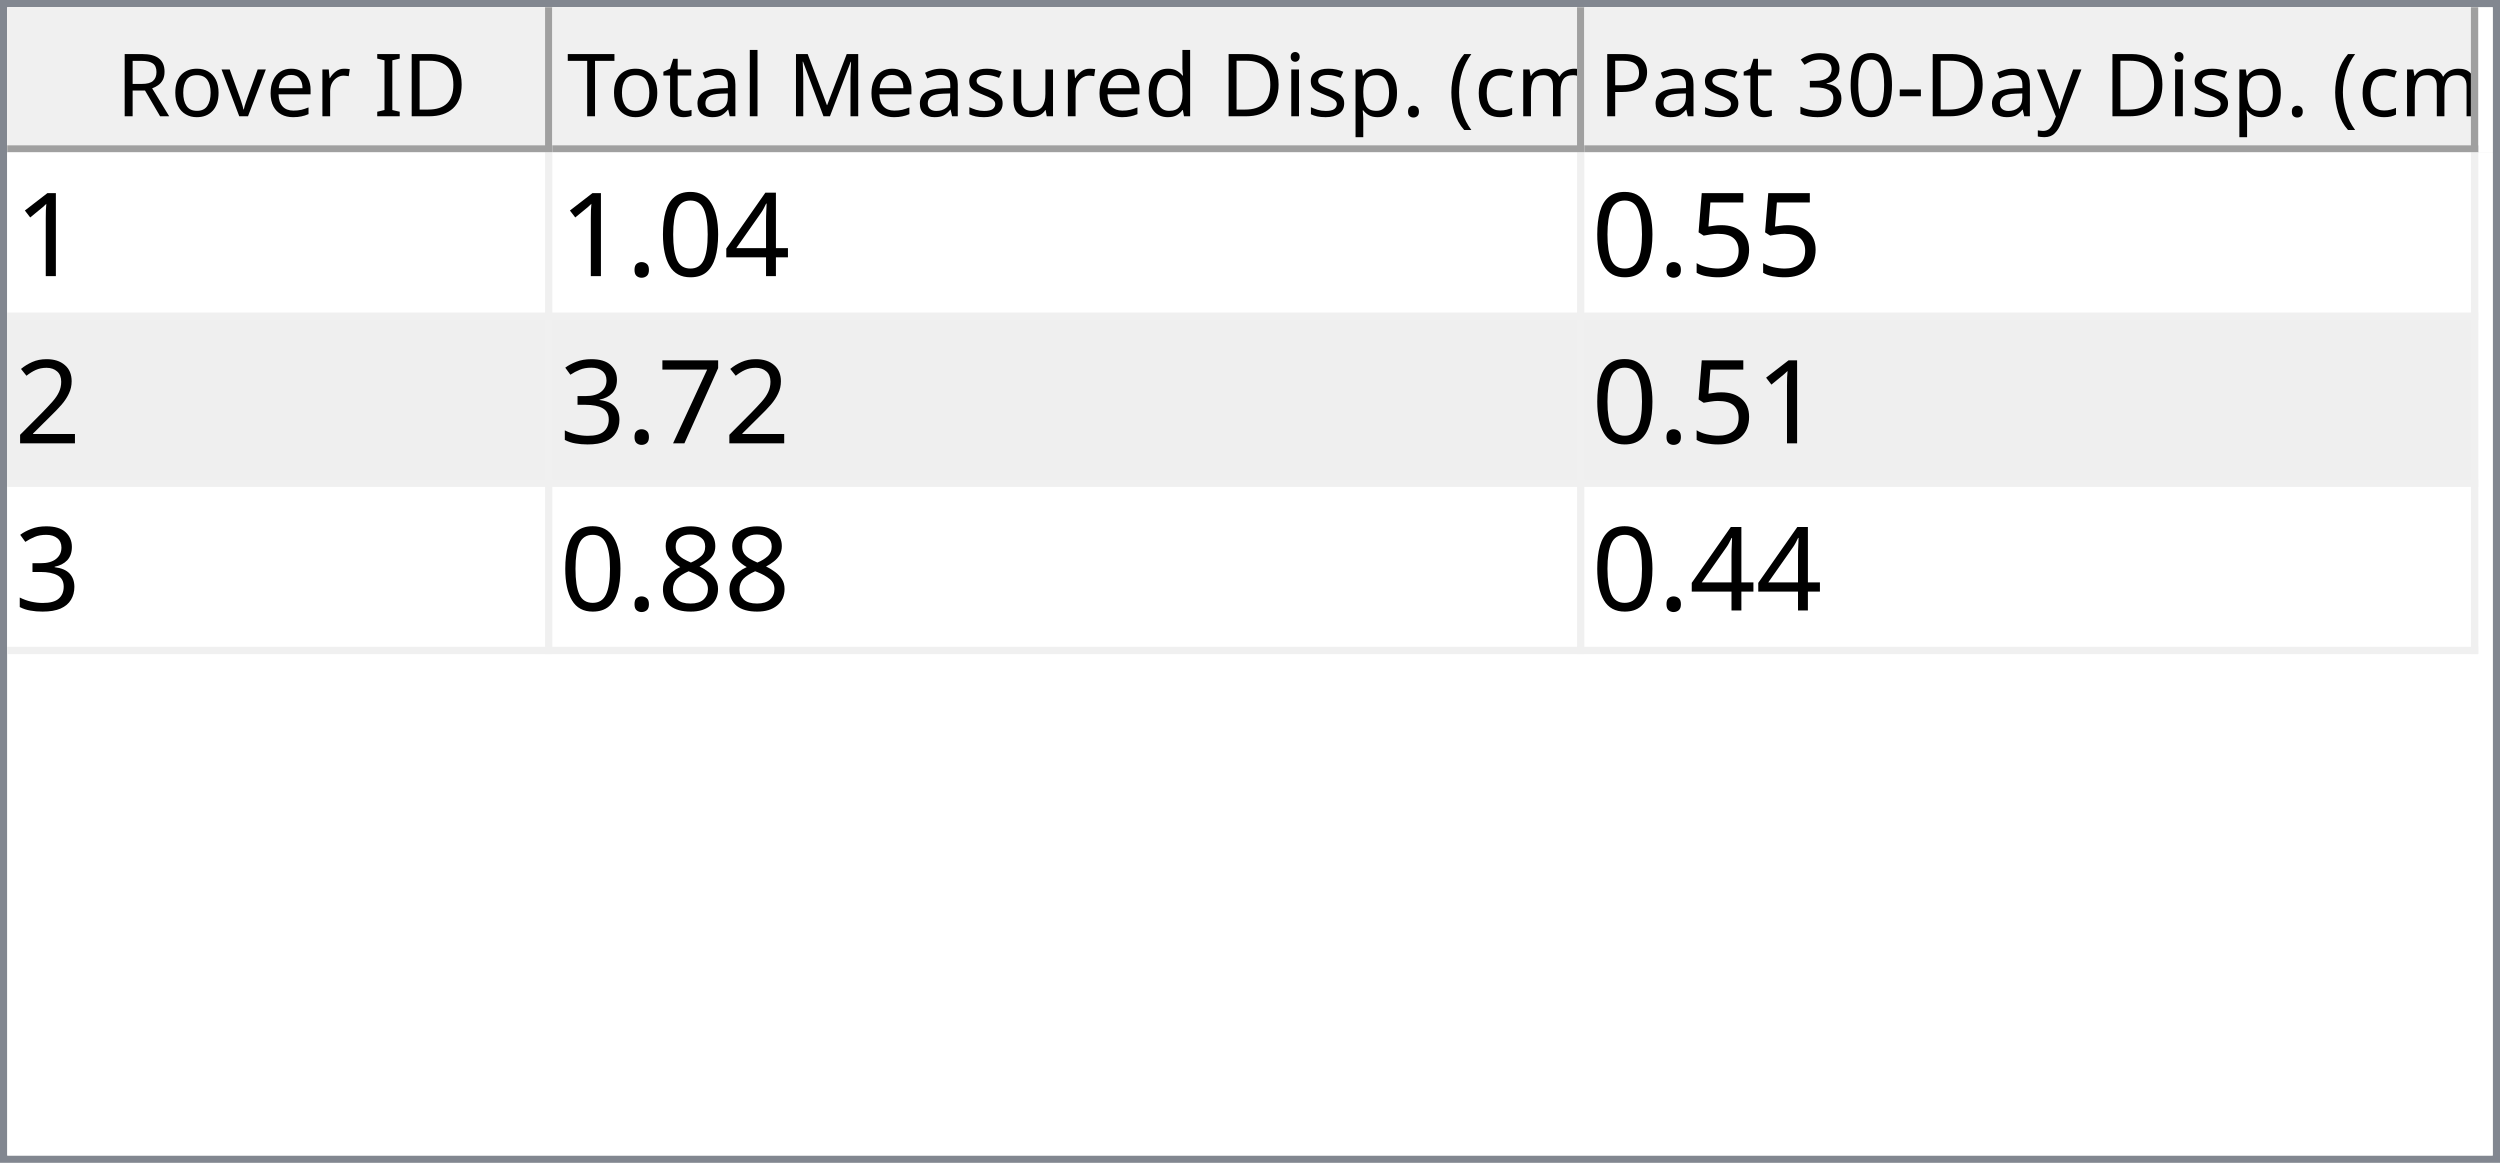
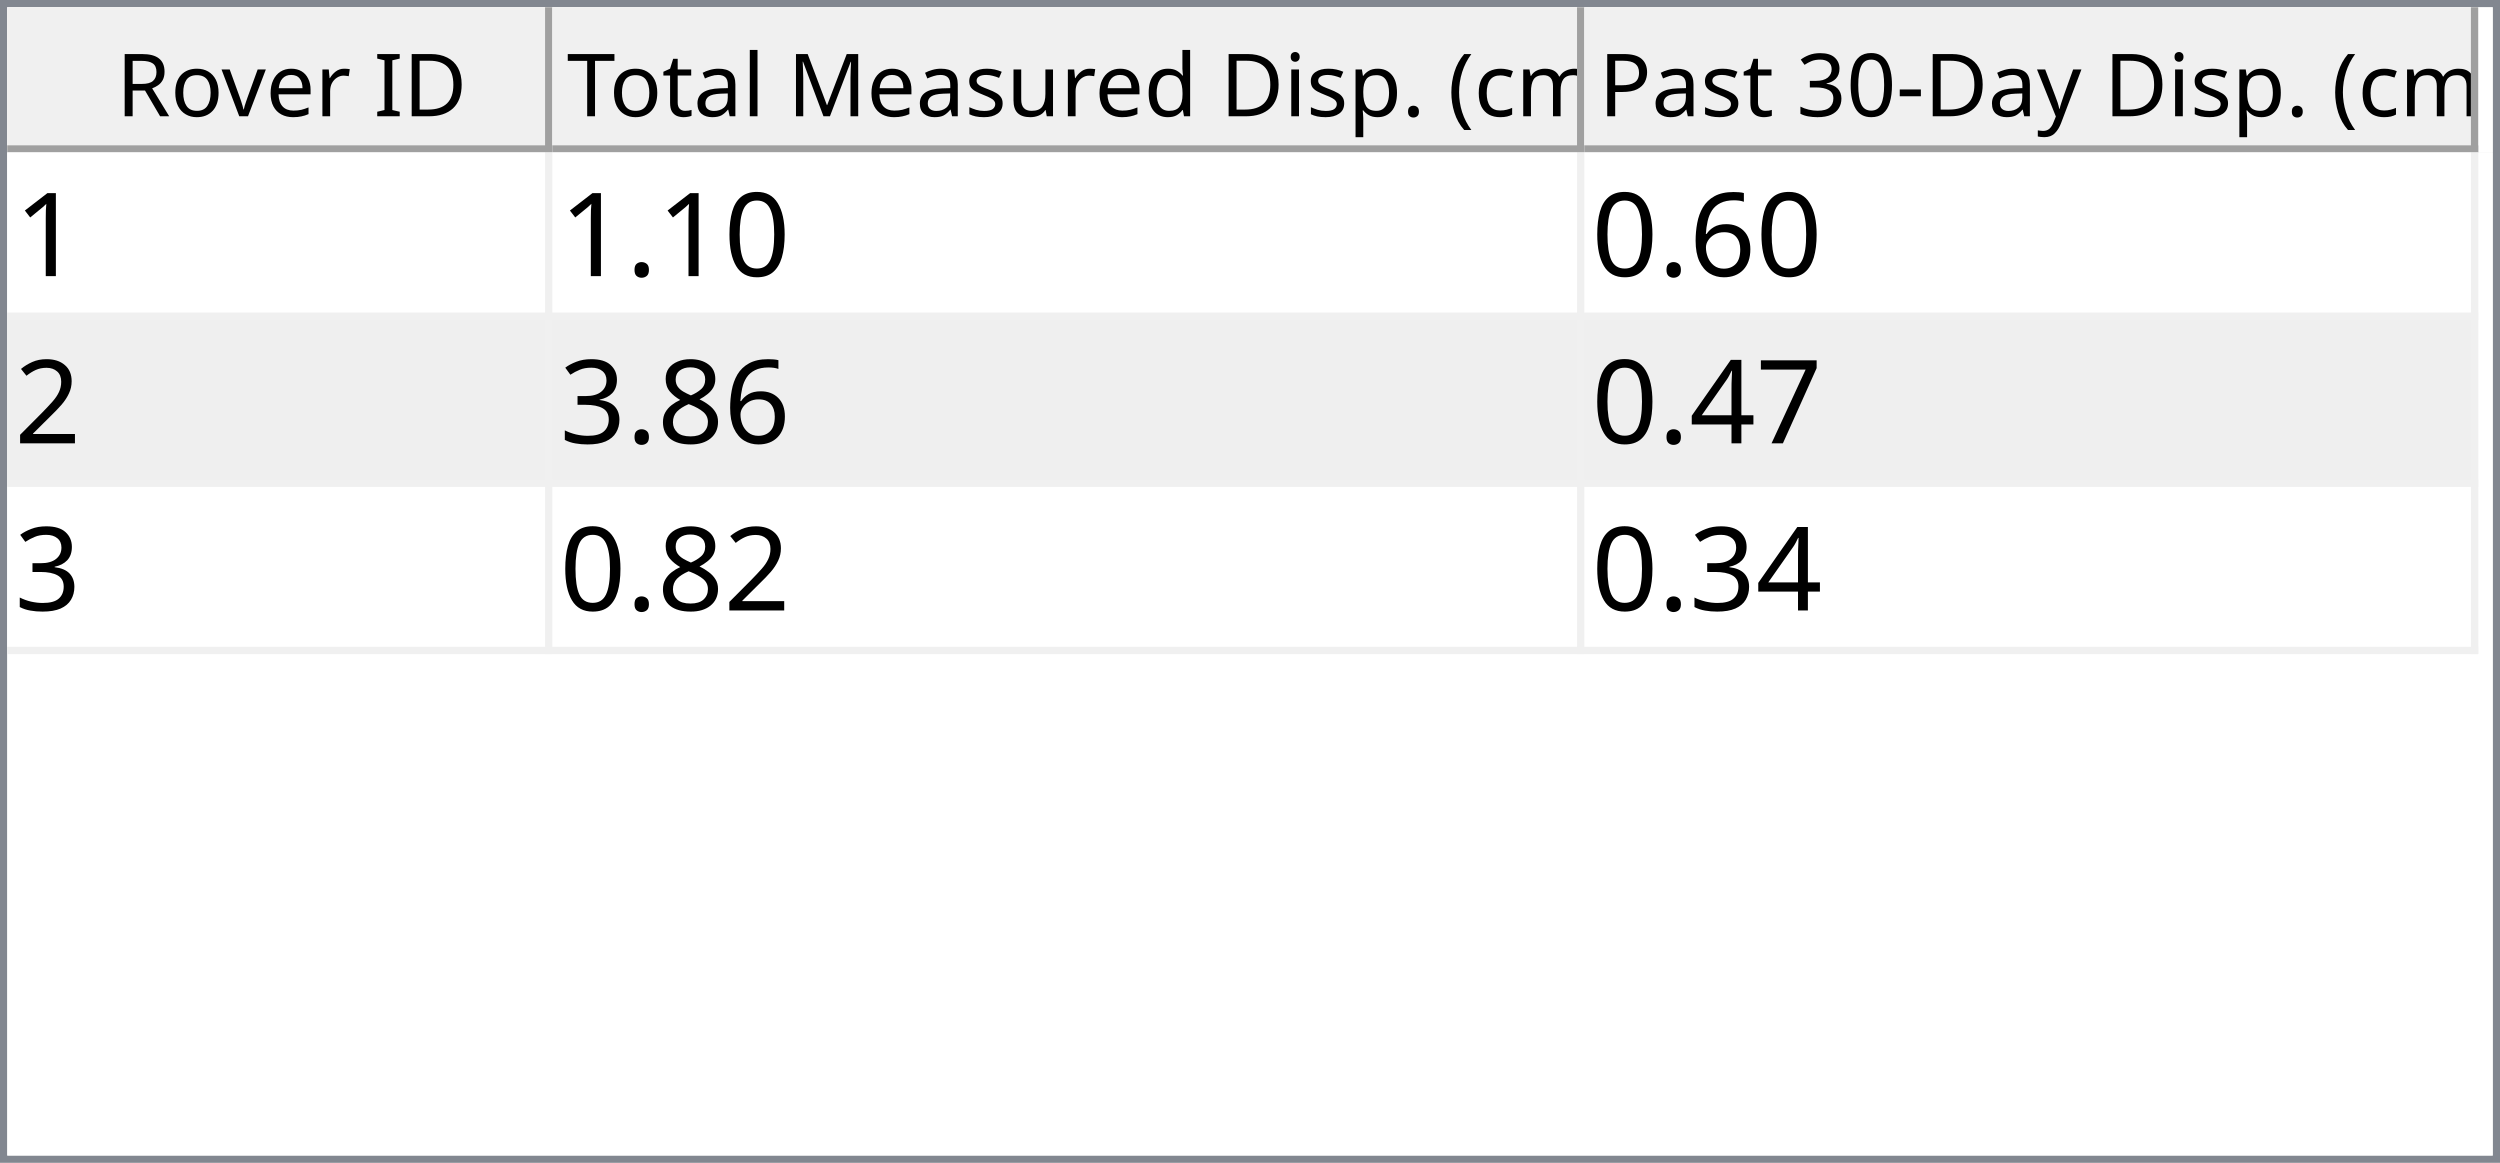
<svg xmlns="http://www.w3.org/2000/svg" style="fill-opacity:1; color-rendering:auto; color-interpolation:auto; text-rendering:auto; stroke:black; stroke-linecap:square; stroke-miterlimit:10; shape-rendering:auto; stroke-opacity:1; fill:black; stroke-dasharray:none; font-weight:normal; stroke-width:1; font-family:'Dialog'; font-style:normal; stroke-linejoin:miter; font-size:12px; stroke-dashoffset:0; image-rendering:auto;" width="344" height="160">
  <defs id="genericDefs" />
  <g>
    <defs id="defs1">
      <clipPath clipPathUnits="userSpaceOnUse" id="clipPath1">
        <path d="M0 0 L344 0 L344 160 L0 160 L0 0 Z" />
      </clipPath>
      <clipPath clipPathUnits="userSpaceOnUse" id="clipPath2">
        <path d="M0 0 L0 160 L344 160 L344 0 Z" />
      </clipPath>
      <clipPath clipPathUnits="userSpaceOnUse" id="clipPath3">
        <path d="M0 0 L0 20 L342 20 L342 0 Z" />
      </clipPath>
      <clipPath clipPathUnits="userSpaceOnUse" id="clipPath4">
        <path d="M0 0 L0 20 L75 20 L75 0 Z" />
      </clipPath>
      <clipPath clipPathUnits="userSpaceOnUse" id="clipPath5">
        <path d="M1 1 L1 19 L74 19 L74 1 Z" />
      </clipPath>
      <clipPath clipPathUnits="userSpaceOnUse" id="clipPath6">
        <path d="M0 0 L0 18 L73 18 L73 0 Z" />
      </clipPath>
      <clipPath clipPathUnits="userSpaceOnUse" id="clipPath7">
        <path d="M-0.5 -0.5 L-0.5 19.5 L74.5 19.5 L74.5 -0.5 Z" />
      </clipPath>
      <clipPath clipPathUnits="userSpaceOnUse" id="clipPath8">
        <path d="M0 0 L0 20 L142 20 L142 0 Z" />
      </clipPath>
      <clipPath clipPathUnits="userSpaceOnUse" id="clipPath9">
        <path d="M1 1 L1 19 L141 19 L141 1 Z" />
      </clipPath>
      <clipPath clipPathUnits="userSpaceOnUse" id="clipPath10">
        <path d="M0 0 L0 18 L140 18 L140 0 Z" />
      </clipPath>
      <clipPath clipPathUnits="userSpaceOnUse" id="clipPath11">
        <path d="M-0.5 -0.5 L-0.5 19.5 L141.5 19.5 L141.5 -0.5 Z" />
      </clipPath>
      <clipPath clipPathUnits="userSpaceOnUse" id="clipPath12">
        <path d="M0 0 L0 20 L123 20 L123 0 Z" />
      </clipPath>
      <clipPath clipPathUnits="userSpaceOnUse" id="clipPath13">
        <path d="M1 1 L1 19 L122 19 L122 1 Z" />
      </clipPath>
      <clipPath clipPathUnits="userSpaceOnUse" id="clipPath14">
        <path d="M0 0 L0 18 L121 18 L121 0 Z" />
      </clipPath>
      <clipPath clipPathUnits="userSpaceOnUse" id="clipPath15">
        <path d="M-0.5 -0.5 L-0.5 19.5 L122.5 19.5 L122.5 -0.5 Z" />
      </clipPath>
      <clipPath clipPathUnits="userSpaceOnUse" id="clipPath16">
        <path d="M0 0 L0 138 L342 138 L342 0 Z" />
      </clipPath>
      <clipPath clipPathUnits="userSpaceOnUse" id="clipPath17">
        <path d="M0 0 L0 69 L340 69 L340 0 Z" />
      </clipPath>
      <clipPath clipPathUnits="userSpaceOnUse" id="clipPath18">
        <path d="M-0.5 -0.5 L-0.5 68.5 L339.5 68.5 L339.5 -0.5 Z" />
      </clipPath>
      <clipPath clipPathUnits="userSpaceOnUse" id="clipPath19">
        <path d="M0 0 L0 22 L74 22 L74 0 Z" />
      </clipPath>
      <clipPath clipPathUnits="userSpaceOnUse" id="clipPath20">
        <path d="M0 0 L0 22 L141 22 L141 0 Z" />
      </clipPath>
      <clipPath clipPathUnits="userSpaceOnUse" id="clipPath21">
        <path d="M0 0 L0 22 L122 22 L122 0 Z" />
      </clipPath>
      <font horiz-adv-x="64.551" id="font1">
        <font-face ascent="107.91" descent="25.098" units-per-em="100" style="font-style:normal; font-family:Segoe UI; font-weight:normal;" />
        <missing-glyph horiz-adv-x="64.551" d="M8.109 0 L8.109 68.266 L56.453 68.266 L56.453 0 L8.109 0 ZM15.328 7.234 L49.219 7.234 L49.219 61.031 L15.328 61.031 L15.328 7.234 Z" />
        <glyph unicode="D" horiz-adv-x="70.117" d="M9.188 0 L9.188 70.016 L28.516 70.016 Q65.531 70.016 65.531 35.891 Q65.531 19.672 55.25 9.836 Q44.969 0 27.734 0 L9.188 0 ZM17.391 62.594 L17.391 7.422 L27.828 7.422 Q41.609 7.422 49.273 14.797 Q56.938 22.172 56.938 35.688 Q56.938 62.594 28.328 62.594 L17.391 62.594 Z" />
        <glyph unicode="I" horiz-adv-x="26.611" d="M17.391 0 L9.188 0 L9.188 70.016 L17.391 70.016 L17.391 0 Z" />
        <glyph unicode=" " horiz-adv-x="27.393" d="" />
        <glyph unicode="r" horiz-adv-x="34.766" d="M34.188 41.891 Q32.078 43.5 28.125 43.5 Q23 43.5 19.555 38.672 Q16.109 33.844 16.109 25.484 L16.109 0 L8.109 0 L8.109 50 L16.109 50 L16.109 39.703 L16.312 39.703 Q18.016 44.969 21.531 47.922 Q25.047 50.875 29.391 50.875 Q32.516 50.875 34.188 50.203 L34.188 41.891 Z" />
        <glyph unicode="e" horiz-adv-x="52.295" d="M48.297 23 L12.984 23 Q13.188 14.656 17.484 10.109 Q21.781 5.562 29.297 5.562 Q37.75 5.562 44.828 11.141 L44.828 3.609 Q38.234 -1.172 27.391 -1.172 Q16.797 -1.172 10.742 5.641 Q4.688 12.453 4.688 24.812 Q4.688 36.469 11.305 43.82 Q17.922 51.172 27.734 51.172 Q37.547 51.172 42.922 44.828 Q48.297 38.484 48.297 27.203 L48.297 23 ZM40.094 29.781 Q40.047 36.719 36.75 40.578 Q33.453 44.438 27.594 44.438 Q21.922 44.438 17.969 40.383 Q14.016 36.328 13.094 29.781 L40.094 29.781 Z" />
        <glyph unicode="v" horiz-adv-x="47.9" d="M47.406 50 L27.484 0 L19.625 0 L0.688 50 L9.469 50 L22.172 13.672 Q23.578 9.672 23.922 6.688 L24.125 6.688 Q24.609 10.453 25.688 13.484 L38.969 50 L47.406 50 Z" />
        <glyph unicode="o" horiz-adv-x="58.594" d="M29 -1.172 Q17.922 -1.172 11.305 5.836 Q4.688 12.844 4.688 24.422 Q4.688 37.016 11.57 44.094 Q18.453 51.172 30.172 51.172 Q41.359 51.172 47.633 44.289 Q53.906 37.406 53.906 25.203 Q53.906 13.234 47.141 6.031 Q40.375 -1.172 29 -1.172 ZM29.594 44.438 Q21.875 44.438 17.383 39.188 Q12.891 33.938 12.891 24.703 Q12.891 15.828 17.43 10.695 Q21.969 5.562 29.594 5.562 Q37.359 5.562 41.531 10.594 Q45.703 15.625 45.703 24.906 Q45.703 34.281 41.531 39.359 Q37.359 44.438 29.594 44.438 Z" />
        <glyph unicode="R" horiz-adv-x="59.814" d="M59.375 0 L49.609 0 L37.891 19.625 Q36.281 22.359 34.766 24.289 Q33.25 26.219 31.664 27.438 Q30.078 28.656 28.25 29.219 Q26.422 29.781 24.125 29.781 L17.391 29.781 L17.391 0 L9.188 0 L9.188 70.016 L30.078 70.016 Q34.672 70.016 38.555 68.867 Q42.438 67.719 45.289 65.375 Q48.141 63.031 49.758 59.547 Q51.375 56.062 51.375 51.375 Q51.375 47.703 50.273 44.656 Q49.172 41.609 47.148 39.211 Q45.125 36.812 42.266 35.133 Q39.406 33.453 35.844 32.516 L35.844 32.328 Q37.594 31.547 38.891 30.547 Q40.188 29.547 41.359 28.18 Q42.531 26.812 43.68 25.078 Q44.828 23.344 46.234 21.047 L59.375 0 ZM17.391 62.594 L17.391 37.203 L28.516 37.203 Q31.594 37.203 34.203 38.133 Q36.812 39.062 38.719 40.797 Q40.625 42.531 41.703 45.047 Q42.781 47.562 42.781 50.688 Q42.781 56.297 39.141 59.445 Q35.5 62.594 28.609 62.594 L17.391 62.594 Z" />
        <glyph unicode=")" horiz-adv-x="30.176" d="M8.297 -15.922 L1.172 -15.922 Q16.406 2.344 16.406 26.812 Q16.406 51.469 1.078 70.016 L8.297 70.016 Q23.531 52.156 23.531 26.703 Q23.531 1.375 8.297 -15.922 Z" />
        <glyph unicode="m" horiz-adv-x="86.133" d="M79.109 0 L71.094 0 L71.094 28.719 Q71.094 37.016 68.531 40.727 Q65.969 44.438 59.906 44.438 Q54.781 44.438 51.195 39.75 Q47.609 35.062 47.609 28.516 L47.609 0 L39.594 0 L39.594 29.688 Q39.594 44.438 28.219 44.438 Q22.953 44.438 19.531 40.016 Q16.109 35.594 16.109 28.516 L16.109 0 L8.109 0 L8.109 50 L16.109 50 L16.109 42.094 L16.312 42.094 Q21.625 51.172 31.844 51.172 Q36.969 51.172 40.773 48.312 Q44.578 45.453 46 40.828 Q51.562 51.172 62.594 51.172 Q79.109 51.172 79.109 30.812 L79.109 0 Z" />
        <glyph unicode="c" horiz-adv-x="46.191" d="M42.188 2.297 Q36.422 -1.172 28.516 -1.172 Q17.828 -1.172 11.258 5.789 Q4.688 12.75 4.688 23.828 Q4.688 36.188 11.766 43.68 Q18.844 51.172 30.672 51.172 Q37.25 51.172 42.281 48.734 L42.281 40.531 Q36.719 44.438 30.375 44.438 Q22.703 44.438 17.797 38.945 Q12.891 33.453 12.891 24.516 Q12.891 15.719 17.508 10.641 Q22.125 5.562 29.891 5.562 Q36.422 5.562 42.188 9.906 L42.188 2.297 Z" />
        <glyph unicode="(" horiz-adv-x="30.176" d="M29.109 -15.922 L21.969 -15.922 Q6.844 1.375 6.844 26.703 Q6.844 52.156 21.969 70.016 L29.203 70.016 Q13.875 51.469 13.875 26.812 Q13.875 2.344 29.109 -15.922 Z" />
        <glyph unicode="." horiz-adv-x="21.68" d="M10.891 -1.078 Q8.641 -1.078 7.055 0.539 Q5.469 2.156 5.469 4.391 Q5.469 6.641 7.055 8.273 Q8.641 9.906 10.891 9.906 Q13.188 9.906 14.797 8.273 Q16.406 6.641 16.406 4.391 Q16.406 2.156 14.797 0.539 Q13.188 -1.078 10.891 -1.078 Z" />
        <glyph unicode="p" horiz-adv-x="58.789" d="M16.312 7.234 L16.109 7.234 L16.109 -23 L8.109 -23 L8.109 50 L16.109 50 L16.109 41.219 L16.312 41.219 Q22.219 51.172 33.594 51.172 Q43.266 51.172 48.688 44.461 Q54.109 37.75 54.109 26.469 Q54.109 13.922 48 6.375 Q41.891 -1.172 31.297 -1.172 Q21.578 -1.172 16.312 7.234 ZM16.109 27.391 L16.109 20.406 Q16.109 14.203 20.141 9.883 Q24.172 5.562 30.375 5.562 Q37.641 5.562 41.773 11.133 Q45.906 16.703 45.906 26.609 Q45.906 34.969 42.047 39.703 Q38.188 44.438 31.594 44.438 Q24.609 44.438 20.359 39.578 Q16.109 34.719 16.109 27.391 Z" />
        <glyph unicode="i" horiz-adv-x="24.219" d="M12.203 62.703 Q10.062 62.703 8.547 64.164 Q7.031 65.625 7.031 67.875 Q7.031 70.125 8.547 71.609 Q10.062 73.094 12.203 73.094 Q14.406 73.094 15.945 71.609 Q17.484 70.125 17.484 67.875 Q17.484 65.719 15.945 64.211 Q14.406 62.703 12.203 62.703 ZM16.109 0 L8.109 0 L8.109 50 L16.109 50 L16.109 0 Z" />
        <glyph unicode="d" horiz-adv-x="58.887" d="M50.781 0 L42.781 0 L42.781 8.5 L42.578 8.5 Q37.016 -1.172 25.391 -1.172 Q15.969 -1.172 10.328 5.539 Q4.688 12.25 4.688 23.828 Q4.688 36.234 10.938 43.703 Q17.188 51.172 27.594 51.172 Q37.891 51.172 42.578 43.062 L42.781 43.062 L42.781 74.031 L50.781 74.031 L50.781 0 ZM42.781 22.609 L42.781 29.984 Q42.781 36.031 38.773 40.234 Q34.766 44.438 28.609 44.438 Q21.297 44.438 17.094 39.062 Q12.891 33.688 12.891 24.219 Q12.891 15.578 16.922 10.57 Q20.953 5.562 27.734 5.562 Q34.422 5.562 38.602 10.398 Q42.781 15.234 42.781 22.609 Z" />
        <glyph unicode="u" horiz-adv-x="56.592" d="M48.531 0 L40.531 0 L40.531 7.906 L40.328 7.906 Q35.359 -1.172 24.906 -1.172 Q7.031 -1.172 7.031 20.125 L7.031 50 L14.984 50 L14.984 21.391 Q14.984 5.562 27.094 5.562 Q32.953 5.562 36.742 9.883 Q40.531 14.203 40.531 21.188 L40.531 50 L48.531 50 L48.531 0 Z" />
        <glyph unicode="s" horiz-adv-x="42.432" d="M5.078 1.812 L5.078 10.406 Q11.625 5.562 19.484 5.562 Q30.031 5.562 30.031 12.594 Q30.031 14.594 29.125 15.992 Q28.219 17.391 26.68 18.461 Q25.141 19.531 23.07 20.383 Q21 21.234 18.609 22.172 Q15.281 23.484 12.766 24.828 Q10.25 26.172 8.57 27.859 Q6.891 29.547 6.031 31.695 Q5.172 33.844 5.172 36.719 Q5.172 40.234 6.789 42.945 Q8.406 45.656 11.086 47.484 Q13.766 49.312 17.211 50.242 Q20.656 51.172 24.312 51.172 Q30.812 51.172 35.938 48.922 L35.938 40.828 Q30.422 44.438 23.25 44.438 Q21 44.438 19.195 43.922 Q17.391 43.406 16.094 42.477 Q14.797 41.547 14.086 40.258 Q13.375 38.969 13.375 37.406 Q13.375 35.453 14.086 34.133 Q14.797 32.812 16.164 31.789 Q17.531 30.766 19.484 29.938 Q21.438 29.109 23.922 28.125 Q27.25 26.859 29.883 25.516 Q32.516 24.172 34.375 22.484 Q36.234 20.797 37.234 18.602 Q38.234 16.406 38.234 13.375 Q38.234 9.672 36.602 6.938 Q34.969 4.203 32.234 2.398 Q29.5 0.594 25.93 -0.289 Q22.359 -1.172 18.453 -1.172 Q10.75 -1.172 5.078 1.812 Z" />
        <glyph unicode="M" horiz-adv-x="89.795" d="M80.562 0 L72.406 0 L72.406 46.969 Q72.406 52.547 73.094 60.594 L72.906 60.594 Q71.734 55.859 70.797 53.812 L46.875 0 L42.875 0 L19 53.422 Q17.969 55.766 16.891 60.594 L16.703 60.594 Q17.094 56.391 17.094 46.875 L17.094 0 L9.188 0 L9.188 70.016 L20.016 70.016 L41.5 21.188 Q44 15.578 44.734 12.797 L45.016 12.797 Q47.125 18.562 48.391 21.391 L70.312 70.016 L80.562 70.016 L80.562 0 Z" />
        <glyph unicode="l" horiz-adv-x="24.219" d="M16.109 0 L8.109 0 L8.109 74.031 L16.109 74.031 L16.109 0 Z" />
        <glyph unicode="a" horiz-adv-x="50.879" d="M43.891 0 L35.891 0 L35.891 7.812 L35.688 7.812 Q30.469 -1.172 20.312 -1.172 Q12.844 -1.172 8.617 2.781 Q4.391 6.734 4.391 13.281 Q4.391 27.297 20.906 29.594 L35.891 31.688 Q35.891 44.438 25.594 44.438 Q16.547 44.438 9.281 38.281 L9.281 46.484 Q16.656 51.172 26.266 51.172 Q43.891 51.172 43.891 32.516 L43.891 0 ZM35.891 25.297 L23.828 23.641 Q18.266 22.859 15.43 20.875 Q12.594 18.891 12.594 13.875 Q12.594 10.203 15.211 7.883 Q17.828 5.562 22.172 5.562 Q28.125 5.562 32.008 9.742 Q35.891 13.922 35.891 20.312 L35.891 25.297 Z" />
        <glyph unicode="t" horiz-adv-x="33.887" d="M31.297 0.484 Q28.469 -1.078 23.828 -1.078 Q10.688 -1.078 10.688 13.578 L10.688 43.172 L2.094 43.172 L2.094 50 L10.688 50 L10.688 62.203 L18.703 64.797 L18.703 50 L31.297 50 L31.297 43.172 L18.703 43.172 L18.703 14.984 Q18.703 9.969 20.414 7.82 Q22.125 5.672 26.078 5.672 Q29.109 5.672 31.297 7.328 L31.297 0.484 Z" />
        <glyph unicode="T" horiz-adv-x="52.393" d="M50.594 62.594 L30.375 62.594 L30.375 0 L22.172 0 L22.172 62.594 L2 62.594 L2 70.016 L50.594 70.016 L50.594 62.594 Z" />
        <glyph unicode="y" horiz-adv-x="48.389" d="M47.906 50 L24.906 -8.016 Q18.75 -23.531 7.625 -23.531 Q4.5 -23.531 2.391 -22.906 L2.391 -15.719 Q4.984 -16.609 7.125 -16.609 Q13.188 -16.609 16.219 -9.375 L20.219 0.094 L0.688 50 L9.578 50 L23.094 11.531 Q23.344 10.797 24.125 7.719 L24.422 7.719 Q24.656 8.891 25.391 11.422 L39.594 50 L47.906 50 Z" />
        <glyph unicode="-" horiz-adv-x="39.99" d="M33.688 24.703 L7.031 24.703 L7.031 31 L33.688 31 L33.688 24.703 Z" />
        <glyph unicode="0" horiz-adv-x="53.906" d="M49.812 35.297 Q49.812 26.516 48.219 19.727 Q46.625 12.938 43.625 8.273 Q40.625 3.609 36.258 1.195 Q31.891 -1.219 26.312 -1.219 Q21.047 -1.219 16.922 1.102 Q12.797 3.422 9.961 7.867 Q7.125 12.312 5.664 18.781 Q4.203 25.25 4.203 33.594 Q4.203 42.781 5.742 49.812 Q7.281 56.844 10.258 61.602 Q13.234 66.359 17.656 68.773 Q22.078 71.188 27.781 71.188 Q49.812 71.188 49.812 35.297 ZM41.609 34.516 Q41.609 64.406 27.391 64.406 Q12.406 64.406 12.406 33.984 Q12.406 5.609 27.094 5.609 Q41.609 5.609 41.609 34.516 Z" />
        <glyph unicode="3" horiz-adv-x="53.906" d="M46.531 19.828 Q46.531 15.094 44.75 11.211 Q42.969 7.328 39.719 4.57 Q36.469 1.812 31.93 0.297 Q27.391 -1.219 21.922 -1.219 Q11.922 -1.219 6 2.594 L6 11.188 Q13.094 5.609 22.219 5.609 Q25.875 5.609 28.828 6.539 Q31.781 7.469 33.906 9.227 Q36.031 10.984 37.18 13.477 Q38.328 15.969 38.328 19.094 Q38.328 32.812 18.797 32.812 L12.984 32.812 L12.984 39.594 L18.5 39.594 Q35.797 39.594 35.797 52.484 Q35.797 64.406 22.609 64.406 Q15.188 64.406 8.688 59.422 L8.688 67.188 Q15.375 71.188 24.609 71.188 Q29 71.188 32.57 69.969 Q36.141 68.75 38.68 66.555 Q41.219 64.359 42.609 61.281 Q44 58.203 44 54.5 Q44 40.672 30.031 36.719 L30.031 36.531 Q33.594 36.141 36.625 34.797 Q39.656 33.453 41.852 31.305 Q44.047 29.156 45.289 26.25 Q46.531 23.344 46.531 19.828 Z" />
        <glyph unicode="P" horiz-adv-x="56.006" d="M17.391 26.469 L17.391 0 L9.188 0 L9.188 70.016 L28.422 70.016 Q39.656 70.016 45.828 64.547 Q52 59.078 52 49.125 Q52 39.156 45.141 32.812 Q38.281 26.469 26.609 26.469 L17.391 26.469 ZM17.391 62.594 L17.391 33.891 L25.984 33.891 Q34.469 33.891 38.938 37.773 Q43.406 41.656 43.406 48.734 Q43.406 62.594 27 62.594 L17.391 62.594 Z" />
      </font>
      <font horiz-adv-x="75.0" id="font2">
        <font-face ascent="100.537" descent="21.973" units-per-em="100" style="font-style:normal; font-family:sans-serif; font-weight:normal;" />
        <missing-glyph horiz-adv-x="75.0" d="M12.5 0 L12.5 62.5 L62.5 62.5 L62.5 0 L12.5 0 ZM14.062 1.562 L60.938 1.562 L60.938 60.938 L14.062 60.938 L14.062 1.562 Z" />
        <glyph unicode="1" horiz-adv-x="55.615" d="M37.25 0 L28.469 0 L28.469 56 Q25.297 52.984 20.141 49.953 Q14.984 46.922 10.891 45.406 L10.891 53.906 Q18.266 57.375 23.781 62.305 Q29.297 67.234 31.594 71.875 L37.25 71.875 L37.25 0 Z" />
-         <glyph unicode="4" horiz-adv-x="55.615" d="M32.328 0 L32.328 17.141 L1.266 17.141 L1.266 25.203 L33.938 71.578 L41.109 71.578 L41.109 25.203 L50.781 25.203 L50.781 17.141 L41.109 17.141 L41.109 0 L32.328 0 ZM32.328 25.203 L32.328 57.469 L9.906 25.203 L32.328 25.203 Z" />
        <glyph unicode="0" horiz-adv-x="55.615" d="M4.156 35.297 Q4.156 48 6.766 55.742 Q9.375 63.484 14.523 67.68 Q19.672 71.875 27.484 71.875 Q33.25 71.875 37.594 69.555 Q41.938 67.234 44.773 62.867 Q47.609 58.5 49.219 52.227 Q50.828 45.953 50.828 35.297 Q50.828 22.703 48.242 14.969 Q45.656 7.234 40.508 3.008 Q35.359 -1.219 27.484 -1.219 Q17.141 -1.219 11.234 6.203 Q4.156 15.141 4.156 35.297 ZM13.188 35.297 Q13.188 17.672 17.312 11.836 Q21.438 6 27.484 6 Q33.547 6 37.672 11.859 Q41.797 17.719 41.797 35.297 Q41.797 52.984 37.672 58.789 Q33.547 64.594 27.391 64.594 Q21.344 64.594 17.719 59.469 Q13.188 52.938 13.188 35.297 Z" />
        <glyph unicode="." horiz-adv-x="27.783" d="M9.078 0 L9.078 10.016 L19.094 10.016 L19.094 0 L9.078 0 Z" />
-         <glyph unicode="5" horiz-adv-x="55.615" d="M4.156 18.75 L13.375 19.531 Q14.406 12.797 18.141 9.398 Q21.875 6 27.156 6 Q33.5 6 37.891 10.789 Q42.281 15.578 42.281 23.484 Q42.281 31 38.062 35.352 Q33.844 39.703 27 39.703 Q22.75 39.703 19.336 37.773 Q15.922 35.844 13.969 32.766 L5.719 33.844 L12.641 70.609 L48.25 70.609 L48.25 62.203 L19.672 62.203 L15.828 42.969 Q22.266 47.469 29.344 47.469 Q38.719 47.469 45.164 40.969 Q51.609 34.469 51.609 24.266 Q51.609 14.547 45.953 7.469 Q39.062 -1.219 27.156 -1.219 Q17.391 -1.219 11.211 4.25 Q5.031 9.719 4.156 18.75 Z" />
+         <glyph unicode="6" horiz-adv-x="55.615" d="M49.75 54.047 L41.016 53.375 Q39.844 58.547 37.703 60.891 Q34.125 64.656 28.906 64.656 Q24.703 64.656 21.531 62.312 Q17.391 59.281 14.992 53.469 Q12.594 47.656 12.5 36.922 Q15.672 41.75 20.266 44.094 Q24.859 46.438 29.891 46.438 Q38.672 46.438 44.852 39.969 Q51.031 33.5 51.031 23.25 Q51.031 16.5 48.125 10.719 Q45.219 4.938 40.141 1.859 Q35.062 -1.219 28.609 -1.219 Q17.625 -1.219 10.695 6.859 Q3.766 14.938 3.766 33.5 Q3.766 54.25 11.422 63.672 Q18.109 71.875 29.438 71.875 Q37.891 71.875 43.289 67.141 Q48.688 62.406 49.75 54.047 ZM13.875 23.188 Q13.875 18.656 15.797 14.508 Q17.719 10.359 21.188 8.18 Q24.656 6 28.469 6 Q34.031 6 38.039 10.492 Q42.047 14.984 42.047 22.703 Q42.047 30.125 38.086 34.398 Q34.125 38.672 28.125 38.672 Q22.172 38.672 18.023 34.398 Q13.875 30.125 13.875 23.188 Z" />
        <glyph unicode="2" horiz-adv-x="55.615" d="M50.344 8.453 L50.344 0 L3.031 0 Q2.938 3.172 4.047 6.109 Q5.859 10.938 9.836 15.625 Q13.812 20.312 21.344 26.469 Q33.016 36.031 37.117 41.625 Q41.219 47.219 41.219 52.203 Q41.219 57.422 37.477 61.008 Q33.734 64.594 27.734 64.594 Q21.391 64.594 17.578 60.789 Q13.766 56.984 13.719 50.25 L4.688 51.172 Q5.609 61.281 11.664 66.578 Q17.719 71.875 27.938 71.875 Q38.234 71.875 44.242 66.164 Q50.25 60.453 50.25 52 Q50.25 47.703 48.492 43.555 Q46.734 39.406 42.656 34.812 Q38.578 30.219 29.109 22.219 Q21.188 15.578 18.945 13.211 Q16.703 10.844 15.234 8.453 L50.344 8.453 Z" />
+         <glyph unicode="8" horiz-adv-x="55.615" d="M17.672 38.812 Q12.203 40.828 9.57 44.539 Q6.938 48.25 6.938 53.422 Q6.938 61.234 12.555 66.555 Q18.172 71.875 27.484 71.875 Q36.859 71.875 42.578 66.43 Q48.297 60.984 48.297 53.172 Q48.297 48.188 45.68 44.508 Q43.062 40.828 37.75 38.812 Q44.344 36.672 47.781 31.883 Q51.219 27.094 51.219 20.453 Q51.219 11.281 44.727 5.031 Q38.234 -1.219 27.641 -1.219 Q17.047 -1.219 10.547 5.055 Q4.047 11.328 4.047 20.703 Q4.047 27.688 7.594 32.398 Q11.141 37.109 17.672 38.812 ZM15.922 53.719 Q15.922 48.641 19.195 45.414 Q22.469 42.188 27.688 42.188 Q32.766 42.188 36.016 45.383 Q39.266 48.578 39.266 53.219 Q39.266 58.062 35.914 61.359 Q32.562 64.656 27.594 64.656 Q22.562 64.656 19.242 61.43 Q15.922 58.203 15.922 53.719 ZM13.094 20.656 Q13.094 16.891 14.875 13.375 Q16.656 9.859 20.172 7.93 Q23.688 6 27.734 6 Q34.031 6 38.133 10.055 Q42.234 14.109 42.234 20.359 Q42.234 26.703 38.016 30.859 Q33.797 35.016 27.438 35.016 Q21.234 35.016 17.164 30.914 Q13.094 26.812 13.094 20.656 Z" />
+         <glyph unicode="3" horiz-adv-x="55.615" d="M4.203 18.891 L12.984 20.062 Q14.5 12.594 18.141 9.297 Q21.781 6 27 6 Q33.203 6 37.477 10.297 Q41.75 14.594 41.75 20.953 Q41.75 27 37.797 30.93 Q33.844 34.859 27.734 34.859 Q25.25 34.859 21.531 33.891 L22.516 41.609 Q23.391 41.5 23.922 41.5 Q29.547 41.5 34.039 44.43 Q38.531 47.359 38.531 53.469 Q38.531 58.297 35.258 61.477 Q31.984 64.656 26.812 64.656 Q21.688 64.656 18.266 61.43 Q14.844 58.203 13.875 51.766 L5.078 53.328 Q6.688 62.156 12.398 67.016 Q18.109 71.875 26.609 71.875 Q32.469 71.875 37.398 69.359 Q42.328 66.844 44.945 62.5 Q47.562 58.156 47.562 53.266 Q47.562 48.641 45.07 44.828 Q42.578 41.016 37.703 38.766 Q44.047 37.312 47.562 32.695 Q51.078 28.078 51.078 21.141 Q51.078 11.766 44.242 5.25 Q37.406 -1.266 26.953 -1.266 Q17.531 -1.266 11.305 4.352 Q5.078 9.969 4.203 18.891 Z" />
        <glyph unicode="7" horiz-adv-x="55.615" d="M4.734 62.203 L4.734 70.656 L51.078 70.656 L51.078 63.812 Q44.234 56.547 37.523 44.484 Q30.812 32.422 27.156 19.672 Q24.516 10.688 23.781 0 L14.75 0 Q14.891 8.453 18.062 20.414 Q21.234 32.375 27.172 43.484 Q33.109 54.594 39.797 62.203 L4.734 62.203 Z" />
-         <glyph unicode="3" horiz-adv-x="55.615" d="M4.203 18.891 L12.984 20.062 Q14.5 12.594 18.141 9.297 Q21.781 6 27 6 Q33.203 6 37.477 10.297 Q41.75 14.594 41.75 20.953 Q41.75 27 37.797 30.93 Q33.844 34.859 27.734 34.859 Q25.25 34.859 21.531 33.891 L22.516 41.609 Q23.391 41.5 23.922 41.5 Q29.547 41.5 34.039 44.43 Q38.531 47.359 38.531 53.469 Q38.531 58.297 35.258 61.477 Q31.984 64.656 26.812 64.656 Q21.688 64.656 18.266 61.43 Q14.844 58.203 13.875 51.766 L5.078 53.328 Q6.688 62.156 12.398 67.016 Q18.109 71.875 26.609 71.875 Q32.469 71.875 37.398 69.359 Q42.328 66.844 44.945 62.5 Q47.562 58.156 47.562 53.266 Q47.562 48.641 45.07 44.828 Q42.578 41.016 37.703 38.766 Q44.047 37.312 47.562 32.695 Q51.078 28.078 51.078 21.141 Q51.078 11.766 44.242 5.25 Q37.406 -1.266 26.953 -1.266 Q17.531 -1.266 11.305 4.352 Q5.078 9.969 4.203 18.891 Z" />
-         <glyph unicode="8" horiz-adv-x="55.615" d="M17.672 38.812 Q12.203 40.828 9.57 44.539 Q6.938 48.25 6.938 53.422 Q6.938 61.234 12.555 66.555 Q18.172 71.875 27.484 71.875 Q36.859 71.875 42.578 66.43 Q48.297 60.984 48.297 53.172 Q48.297 48.188 45.68 44.508 Q43.062 40.828 37.75 38.812 Q44.344 36.672 47.781 31.883 Q51.219 27.094 51.219 20.453 Q51.219 11.281 44.727 5.031 Q38.234 -1.219 27.641 -1.219 Q17.047 -1.219 10.547 5.055 Q4.047 11.328 4.047 20.703 Q4.047 27.688 7.594 32.398 Q11.141 37.109 17.672 38.812 ZM15.922 53.719 Q15.922 48.641 19.195 45.414 Q22.469 42.188 27.688 42.188 Q32.766 42.188 36.016 45.383 Q39.266 48.578 39.266 53.219 Q39.266 58.062 35.914 61.359 Q32.562 64.656 27.594 64.656 Q22.562 64.656 19.242 61.43 Q15.922 58.203 15.922 53.719 ZM13.094 20.656 Q13.094 16.891 14.875 13.375 Q16.656 9.859 20.172 7.93 Q23.688 6 27.734 6 Q34.031 6 38.133 10.055 Q42.234 14.109 42.234 20.359 Q42.234 26.703 38.016 30.859 Q33.797 35.016 27.438 35.016 Q21.234 35.016 17.164 30.914 Q13.094 26.812 13.094 20.656 Z" />
+         <glyph unicode="4" horiz-adv-x="55.615" d="M32.328 0 L32.328 17.141 L1.266 17.141 L1.266 25.203 L33.938 71.578 L41.109 71.578 L41.109 25.203 L50.781 25.203 L50.781 17.141 L41.109 17.141 L41.109 0 L32.328 0 ZM32.328 25.203 L32.328 57.469 L9.906 25.203 L32.328 25.203 Z" />
      </font>
    </defs>
    <g style="fill:white; stroke:white;">
      <rect x="0" y="0" width="344" style="clip-path:url(#clipPath1); stroke:none;" height="160" />
    </g>
    <g style="fill:white; text-rendering:optimizeSpeed; color-rendering:optimizeSpeed; image-rendering:optimizeSpeed; shape-rendering:crispEdges; stroke:white; color-interpolation:sRGB;">
      <rect x="0" width="344" height="160" y="0" style="stroke:none;" />
      <path style="stroke:none;" d="M0 160 L344 160 L344 0 L0 0 Z" />
    </g>
    <g style="fill:rgb(240,240,240); font-family:'Segoe UI'; stroke:rgb(240,240,240);">
      <rect x="0" y="0" width="344" style="clip-path:url(#clipPath2); stroke:none;" height="160" />
    </g>
    <g style="fill:rgb(130,135,144); font-family:'Segoe UI'; stroke:rgb(130,135,144);">
      <path d="M0 0 L344 0 L344 160 L0 160 L0 0 ZM1 1 L343 1 L343 159 L1 159 L1 1 Z" style="fill-rule:evenodd; clip-path:url(#clipPath2); stroke:none;" />
    </g>
    <g style="fill:white; font-family:'Segoe UI'; stroke:white;" transform="translate(1,1)">
      <rect x="0" y="0" width="342" style="clip-path:url(#clipPath3); stroke:none;" height="20" />
    </g>
    <g style="fill:rgb(240,240,240); font-family:'Segoe UI'; stroke:rgb(240,240,240);" transform="translate(1,1)">
      <rect x="0" y="0" width="75" style="clip-path:url(#clipPath4); stroke:none;" height="20" />
    </g>
    <g style="font-family:'Segoe UI';" transform="translate(2,2)">
      <text x="14" xml:space="preserve" y="14" style="clip-path:url(#clipPath6); stroke:none;">Rover ID</text>
    </g>
    <g style="fill:rgb(160,160,160); font-family:'Segoe UI'; stroke:rgb(160,160,160); stroke-linejoin:bevel;" transform="translate(1.5,1.5)">
      <line x1="74" x2="74" y1="0" style="fill:none; clip-path:url(#clipPath7);" y2="19" />
    </g>
    <g style="fill:rgb(160,160,160); font-family:'Segoe UI'; stroke:rgb(160,160,160); stroke-linejoin:bevel;" transform="matrix(1,0,0,1,1,1) translate(0.5,0.5)">
      <line x1="0" x2="74" y1="19" style="fill:none; clip-path:url(#clipPath7);" y2="19" />
    </g>
    <g style="fill:rgb(240,240,240); font-family:'Segoe UI'; stroke:rgb(240,240,240);" transform="translate(76,1)">
      <rect x="0" y="0" width="142" style="clip-path:url(#clipPath8); stroke:none;" height="20" />
    </g>
    <g style="font-family:'Segoe UI';" transform="translate(77,2)">
      <text x="1" xml:space="preserve" y="14" style="clip-path:url(#clipPath10); stroke:none;">Total Measured Disp. (cm)</text>
    </g>
    <g style="fill:rgb(160,160,160); font-family:'Segoe UI'; stroke:rgb(160,160,160); stroke-linejoin:bevel;" transform="translate(76.5,1.5)">
      <line x1="141" x2="141" y1="0" style="fill:none; clip-path:url(#clipPath11);" y2="19" />
    </g>
    <g style="fill:rgb(160,160,160); font-family:'Segoe UI'; stroke:rgb(160,160,160); stroke-linejoin:bevel;" transform="matrix(1,0,0,1,76,1) translate(0.5,0.5)">
      <line x1="0" x2="141" y1="19" style="fill:none; clip-path:url(#clipPath11);" y2="19" />
    </g>
    <g style="fill:rgb(240,240,240); font-family:'Segoe UI'; stroke:rgb(240,240,240);" transform="translate(218,1)">
      <rect x="0" y="0" width="123" style="clip-path:url(#clipPath12); stroke:none;" height="20" />
    </g>
    <g style="font-family:'Segoe UI';" transform="translate(219,2)">
      <text x="1" xml:space="preserve" y="14" style="clip-path:url(#clipPath14); stroke:none;">Past 30-Day Disp. (cm)</text>
    </g>
    <g style="fill:rgb(160,160,160); font-family:'Segoe UI'; stroke:rgb(160,160,160); stroke-linejoin:bevel;" transform="translate(218.5,1.5)">
      <line x1="122" x2="122" y1="0" style="fill:none; clip-path:url(#clipPath15);" y2="19" />
    </g>
    <g style="fill:rgb(160,160,160); font-family:'Segoe UI'; stroke:rgb(160,160,160); stroke-linejoin:bevel;" transform="matrix(1,0,0,1,218,1) translate(0.5,0.5)">
      <line x1="0" x2="122" y1="19" style="fill:none; clip-path:url(#clipPath15);" y2="19" />
    </g>
    <g style="fill:white; font-family:'Segoe UI'; stroke:white;" transform="translate(1,21)">
      <rect x="0" y="0" width="342" style="clip-path:url(#clipPath16); stroke:none;" height="138" />
    </g>
    <g style="fill:rgb(240,240,240); font-size:16px; font-family:sans-serif; stroke:rgb(240,240,240);" transform="translate(1,21)">
      <rect x="0" y="0" width="340" style="clip-path:url(#clipPath17); stroke:none;" height="69" />
      <line transform="translate(0.5,0.5)" x1="0" x2="339" y1="22" style="clip-path:url(#clipPath18); fill:none; stroke-linejoin:bevel;" y2="22" />
    </g>
    <g transform="matrix(1,0,0,1,1,21) translate(0.5,0.5)" style="fill:rgb(240,240,240); font-size:16px; font-family:sans-serif; stroke:rgb(240,240,240); stroke-linejoin:bevel;">
      <line x1="0" x2="339" y1="45" style="fill:none; clip-path:url(#clipPath18);" y2="45" />
    </g>
    <g transform="matrix(1,0,0,1,1,21) translate(0.5,0.5)" style="fill:rgb(240,240,240); font-size:16px; font-family:sans-serif; stroke:rgb(240,240,240); stroke-linejoin:bevel;">
      <line x1="0" x2="339" y1="68" style="fill:none; clip-path:url(#clipPath18);" y2="68" />
    </g>
    <g transform="matrix(1,0,0,1,1,21) translate(0.5,0.5)" style="fill:rgb(240,240,240); font-size:16px; font-family:sans-serif; stroke:rgb(240,240,240); stroke-linejoin:bevel;">
      <line x1="74" x2="74" y1="0" style="fill:none; clip-path:url(#clipPath18);" y2="68" />
    </g>
    <g transform="matrix(1,0,0,1,1,21) translate(0.5,0.5)" style="fill:rgb(240,240,240); font-size:16px; font-family:sans-serif; stroke:rgb(240,240,240); stroke-linejoin:bevel;">
      <line x1="216" x2="216" y1="0" style="fill:none; clip-path:url(#clipPath18);" y2="68" />
    </g>
    <g transform="matrix(1,0,0,1,1,21) translate(0.5,0.5)" style="fill:rgb(240,240,240); font-size:16px; font-family:sans-serif; stroke:rgb(240,240,240); stroke-linejoin:bevel;">
      <line x1="339" x2="339" y1="0" style="fill:none; clip-path:url(#clipPath18);" y2="68" />
    </g>
    <g style="fill:white; font-size:16px; font-family:sans-serif; stroke:white;" transform="matrix(1,0,0,1,1,21)">
      <rect x="0" y="0" width="74" style="clip-path:url(#clipPath19); stroke:none;" height="22" />
      <text x="1" y="17" style="fill:black; clip-path:url(#clipPath19); stroke:none;" xml:space="preserve">1</text>
    </g>
    <g style="fill:white; font-size:16px; font-family:sans-serif; stroke:white;" transform="matrix(1,0,0,1,1,21) translate(75,0)">
      <rect x="0" y="0" width="141" style="clip-path:url(#clipPath20); stroke:none;" height="22" />
-       <text x="1" y="17" style="fill:black; clip-path:url(#clipPath20); stroke:none;" xml:space="preserve">1.04</text>
+       <text x="1" y="17" style="fill:black; clip-path:url(#clipPath20); stroke:none;" xml:space="preserve">1.10</text>
    </g>
    <g style="fill:white; font-size:16px; font-family:sans-serif; stroke:white;" transform="matrix(1,0,0,1,1,21) translate(217,0)">
      <rect x="0" y="0" width="122" style="clip-path:url(#clipPath21); stroke:none;" height="22" />
-       <text x="1" y="17" style="fill:black; clip-path:url(#clipPath21); stroke:none;" xml:space="preserve">0.55</text>
+       <text x="1" y="17" style="fill:black; clip-path:url(#clipPath21); stroke:none;" xml:space="preserve">0.60</text>
    </g>
    <g style="fill:rgb(239,239,239); font-size:16px; font-family:sans-serif; stroke:rgb(239,239,239);" transform="matrix(1,0,0,1,1,21) translate(0,23)">
      <rect x="0" y="0" width="74" style="clip-path:url(#clipPath19); stroke:none;" height="22" />
      <text x="1" y="17" style="fill:black; clip-path:url(#clipPath19); stroke:none;" xml:space="preserve">2</text>
    </g>
    <g style="fill:rgb(239,239,239); font-size:16px; font-family:sans-serif; stroke:rgb(239,239,239);" transform="matrix(1,0,0,1,1,21) translate(75,23)">
      <rect x="0" y="0" width="141" style="clip-path:url(#clipPath20); stroke:none;" height="22" />
-       <text x="1" y="17" style="fill:black; clip-path:url(#clipPath20); stroke:none;" xml:space="preserve">3.72</text>
+       <text x="1" y="17" style="fill:black; clip-path:url(#clipPath20); stroke:none;" xml:space="preserve">3.86</text>
    </g>
    <g style="fill:rgb(239,239,239); font-size:16px; font-family:sans-serif; stroke:rgb(239,239,239);" transform="matrix(1,0,0,1,1,21) translate(217,23)">
      <rect x="0" y="0" width="122" style="clip-path:url(#clipPath21); stroke:none;" height="22" />
-       <text x="1" y="17" style="fill:black; clip-path:url(#clipPath21); stroke:none;" xml:space="preserve">0.51</text>
+       <text x="1" y="17" style="fill:black; clip-path:url(#clipPath21); stroke:none;" xml:space="preserve">0.47</text>
    </g>
    <g style="fill:white; font-size:16px; font-family:sans-serif; stroke:white;" transform="matrix(1,0,0,1,1,21) translate(0,46)">
      <rect x="0" y="0" width="74" style="clip-path:url(#clipPath19); stroke:none;" height="22" />
      <text x="1" y="17" style="fill:black; clip-path:url(#clipPath19); stroke:none;" xml:space="preserve">3</text>
    </g>
    <g style="fill:white; font-size:16px; font-family:sans-serif; stroke:white;" transform="matrix(1,0,0,1,1,21) translate(75,46)">
      <rect x="0" y="0" width="141" style="clip-path:url(#clipPath20); stroke:none;" height="22" />
-       <text x="1" y="17" style="fill:black; clip-path:url(#clipPath20); stroke:none;" xml:space="preserve">0.88</text>
+       <text x="1" y="17" style="fill:black; clip-path:url(#clipPath20); stroke:none;" xml:space="preserve">0.82</text>
    </g>
    <g style="fill:white; font-size:16px; font-family:sans-serif; stroke:white;" transform="matrix(1,0,0,1,1,21) translate(217,46)">
      <rect x="0" y="0" width="122" style="clip-path:url(#clipPath21); stroke:none;" height="22" />
-       <text x="1" y="17" style="fill:black; clip-path:url(#clipPath21); stroke:none;" xml:space="preserve">0.44</text>
+       <text x="1" y="17" style="fill:black; clip-path:url(#clipPath21); stroke:none;" xml:space="preserve">0.34</text>
    </g>
  </g>
</svg>
